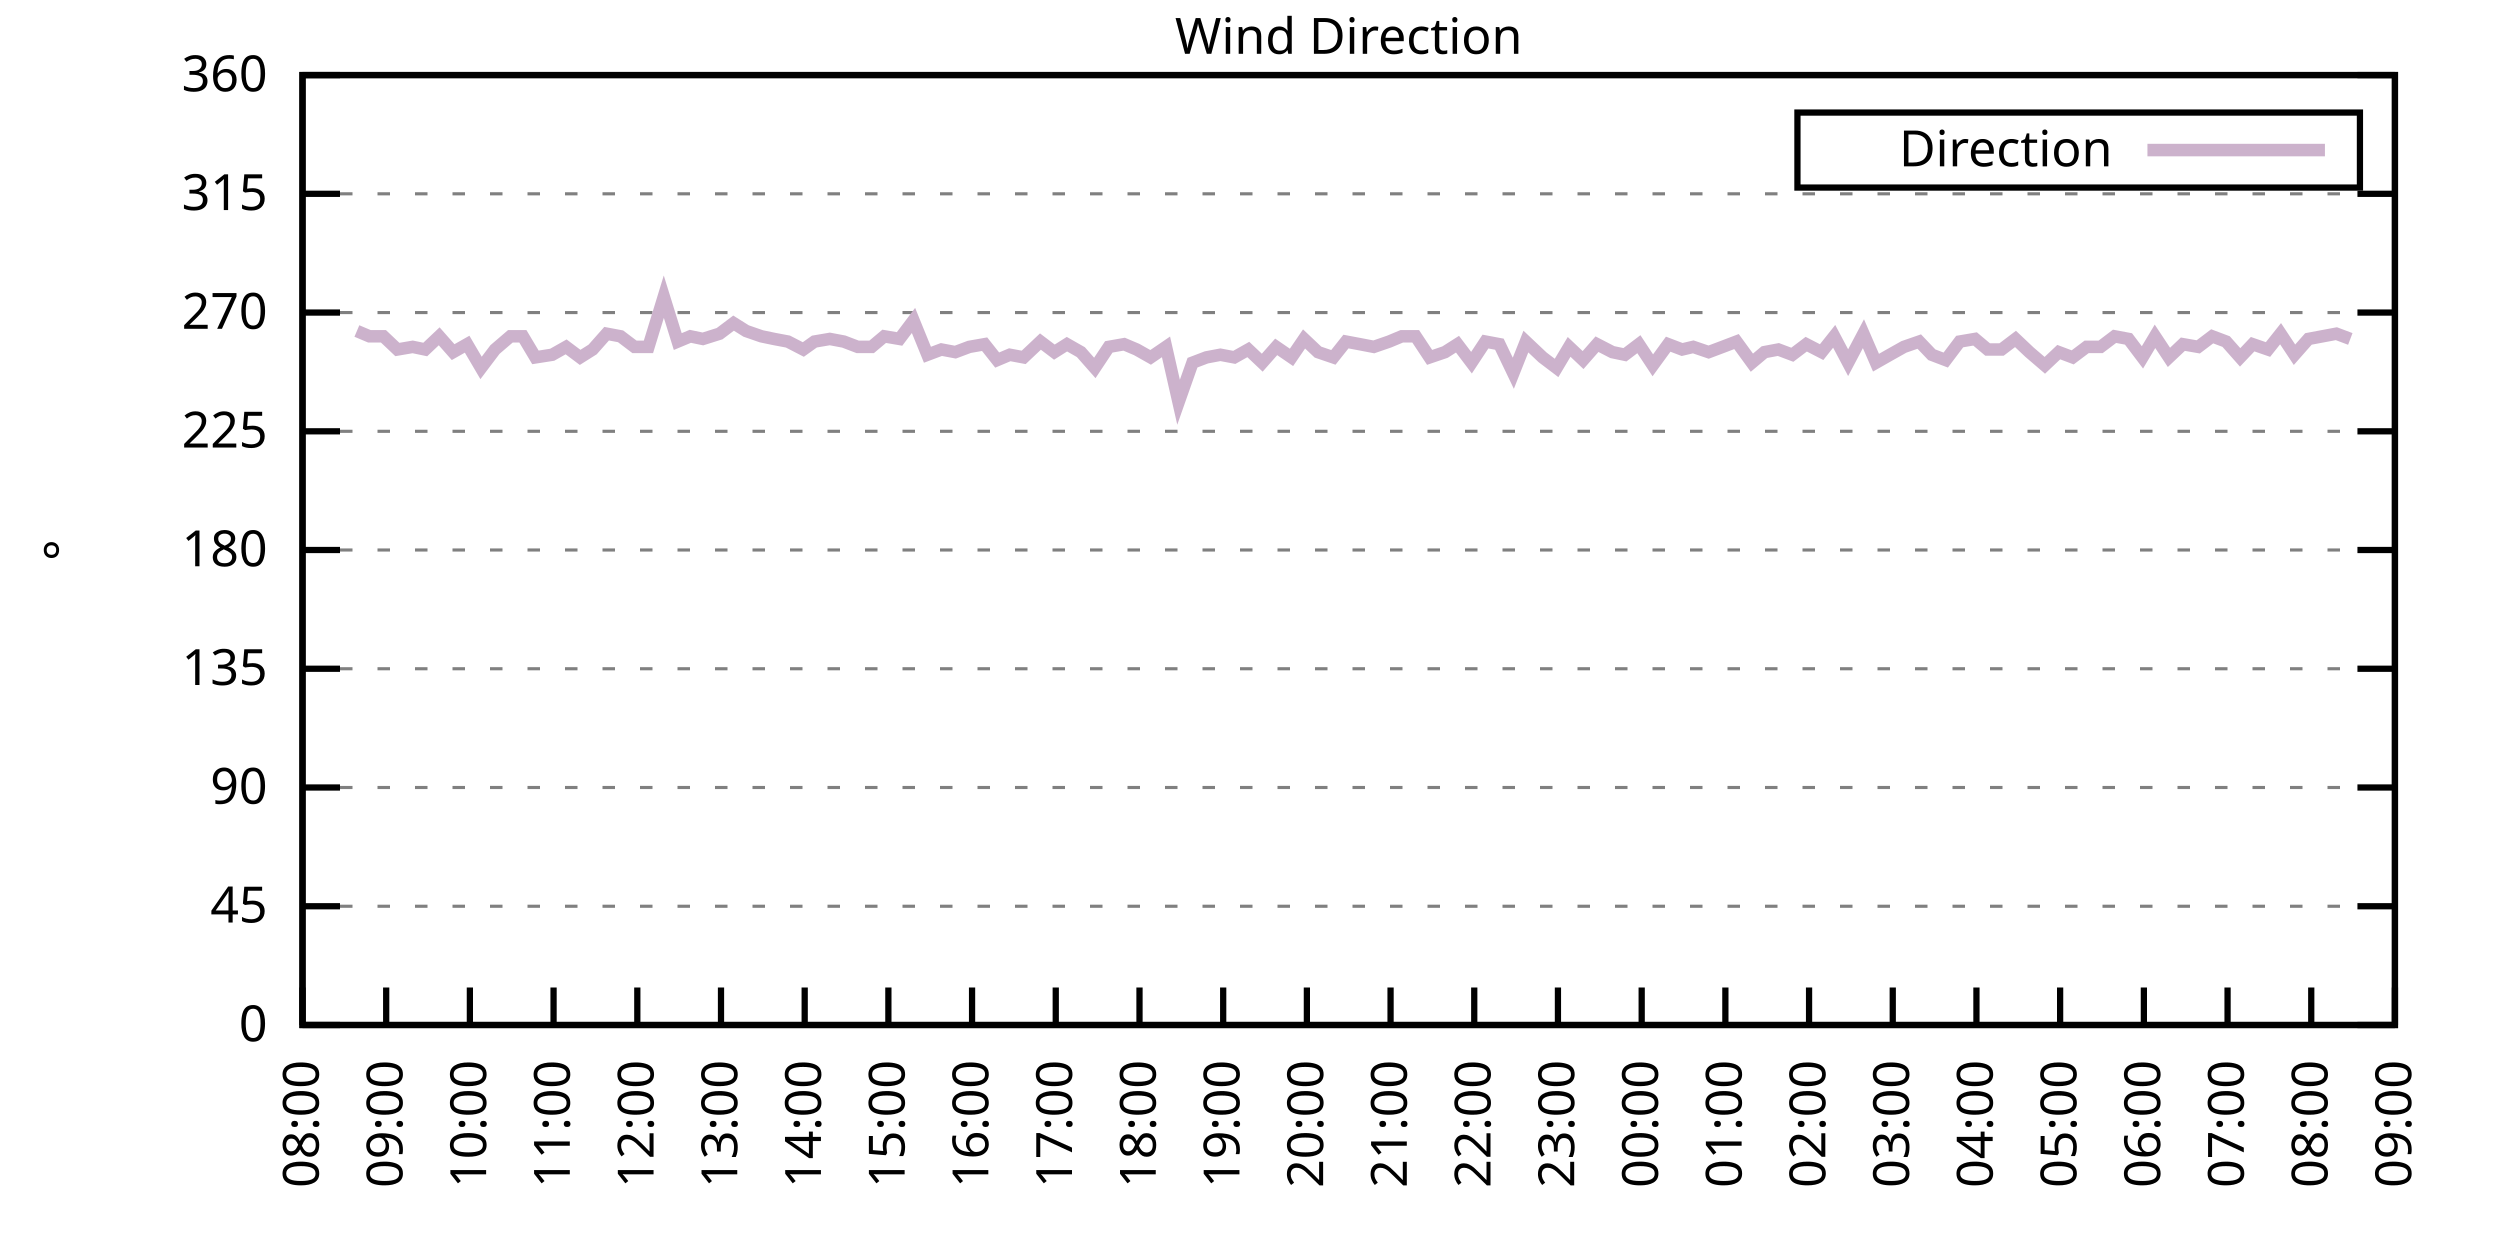
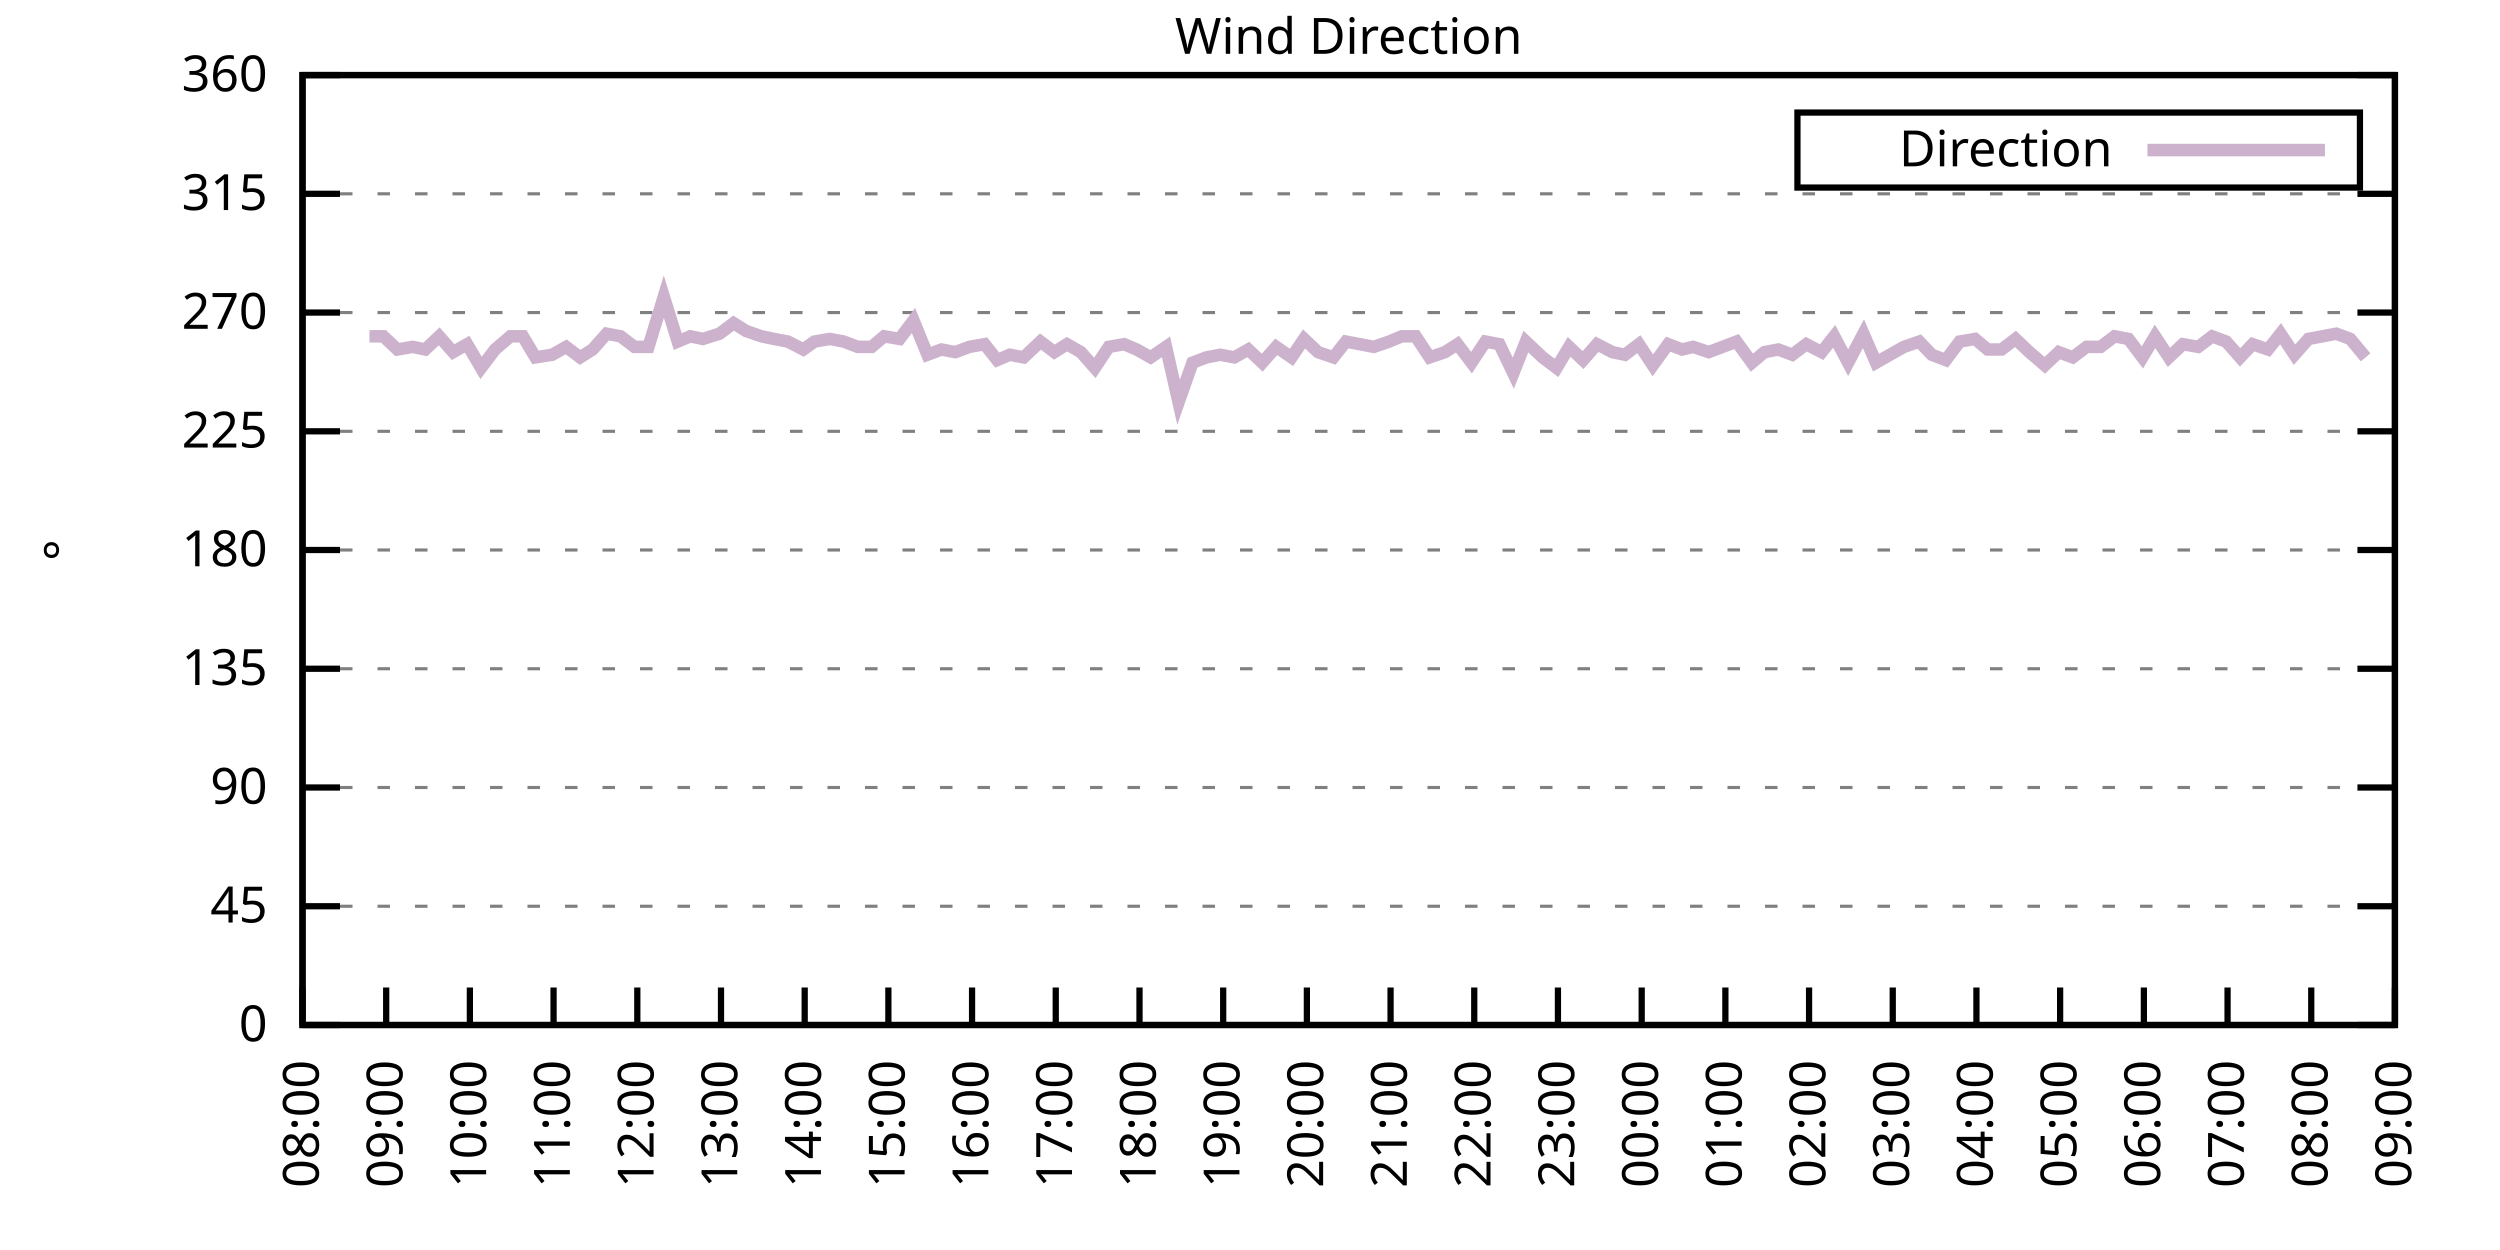
<svg xmlns="http://www.w3.org/2000/svg" xmlns:xlink="http://www.w3.org/1999/xlink" width="400" height="200" viewBox="0 0 400 200">
  <g id="gnuplot_canvas">
    <rect x="0" y="0" width="400" height="200" fill="none" />
    <defs>
      <circle id="gpDot" r="0.5" stroke-width="0.5" stroke="currentColor" />
      <path id="gpPt0" stroke-width="0.333" stroke="currentColor" d="M-1,0 h2 M0,-1 v2" />
      <path id="gpPt1" stroke-width="0.333" stroke="currentColor" d="M-1,-1 L1,1 M1,-1 L-1,1" />
      <path id="gpPt2" stroke-width="0.333" stroke="currentColor" d="M-1,0 L1,0 M0,-1 L0,1 M-1,-1 L1,1 M-1,1 L1,-1" />
      <rect id="gpPt3" stroke-width="0.333" stroke="currentColor" x="-1" y="-1" width="2" height="2" />
      <rect id="gpPt4" stroke-width="0.333" stroke="currentColor" fill="currentColor" x="-1" y="-1" width="2" height="2" />
      <circle id="gpPt5" stroke-width="0.333" stroke="currentColor" cx="0" cy="0" r="1" />
      <use xlink:href="#gpPt5" id="gpPt6" fill="currentColor" stroke="none" />
      <path id="gpPt7" stroke-width="0.333" stroke="currentColor" d="M0,-1.33 L-1.33,0.67 L1.33,0.67 z" />
      <use xlink:href="#gpPt7" id="gpPt8" fill="currentColor" stroke="none" />
      <use xlink:href="#gpPt7" id="gpPt9" stroke="currentColor" transform="rotate(180)" />
      <use xlink:href="#gpPt9" id="gpPt10" fill="currentColor" stroke="none" />
      <use xlink:href="#gpPt3" id="gpPt11" stroke="currentColor" transform="rotate(45)" />
      <use xlink:href="#gpPt11" id="gpPt12" fill="currentColor" stroke="none" />
      <path id="gpPt13" stroke-width="0.333" stroke="currentColor" d="M0,1.330 L1.265,0.411 L0.782,-1.067 L-0.782,-1.076 L-1.265,0.411 z" />
      <use xlink:href="#gpPt13" id="gpPt14" fill="currentColor" stroke="none" />
      <filter id="textbox" filterUnits="objectBoundingBox" x="0" y="0" height="1" width="1">
        <feFlood flood-color="white" flood-opacity="1" result="bgnd" />
        <feComposite in="SourceGraphic" in2="bgnd" operator="atop" />
      </filter>
      <filter id="greybox" filterUnits="objectBoundingBox" x="0" y="0" height="1" width="1">
        <feFlood flood-color="lightgrey" flood-opacity="1" result="grey" />
        <feComposite in="SourceGraphic" in2="grey" operator="atop" />
      </filter>
    </defs>
    <g fill="none" color="white" stroke="currentColor" stroke-width="1.00" stroke-linecap="butt" stroke-linejoin="miter">
</g>
    <g fill="none" color="black" stroke="currentColor" stroke-width="1.00" stroke-linecap="butt" stroke-linejoin="miter">
      <g stroke="none" shape-rendering="crispEdges">
        <polygon fill="rgb(255, 255, 255)" points="48.40,164.00 383.18,164.00 383.18,12.02 48.40,12.02 " />
      </g>
    </g>
    <g fill="none" color="black" stroke="currentColor" stroke-width="1.00" stroke-linecap="butt" stroke-linejoin="miter">
</g>
    <g fill="none" color="black" stroke="black" stroke-width="0.50" stroke-linecap="butt" stroke-linejoin="miter">
</g>
    <g fill="none" color="gray" stroke="currentColor" stroke-width="0.50" stroke-linecap="butt" stroke-linejoin="miter">
      <path stroke="gray" stroke-dasharray="2,4" class="gridline" d="M48.40,164.00 L383.19,164.00  " />
    </g>
    <g fill="none" color="gray" stroke="gray" stroke-width="1.00" stroke-linecap="butt" stroke-linejoin="miter">
</g>
    <g fill="none" color="black" stroke="currentColor" stroke-width="1.00" stroke-linecap="butt" stroke-linejoin="miter">
      <path stroke="black" d="M48.40,164.00 L54.40,164.00 M383.19,164.00 L377.19,164.00  " />
      <g transform="translate(42.80,166.60)" stroke="none" fill="black" font-family="Sans" font-size="8.00" text-anchor="end">
        <text>
          <tspan font-family="Sans"> 0</tspan>
        </text>
      </g>
    </g>
    <g fill="none" color="black" stroke="currentColor" stroke-width="1.00" stroke-linecap="butt" stroke-linejoin="miter">
</g>
    <g fill="none" color="black" stroke="black" stroke-width="0.50" stroke-linecap="butt" stroke-linejoin="miter">
</g>
    <g fill="none" color="gray" stroke="currentColor" stroke-width="0.50" stroke-linecap="butt" stroke-linejoin="miter">
      <path stroke="gray" stroke-dasharray="2,4" class="gridline" d="M48.40,145.00 L383.19,145.00  " />
    </g>
    <g fill="none" color="gray" stroke="gray" stroke-width="1.00" stroke-linecap="butt" stroke-linejoin="miter">
</g>
    <g fill="none" color="black" stroke="currentColor" stroke-width="1.00" stroke-linecap="butt" stroke-linejoin="miter">
      <path stroke="black" d="M48.40,145.00 L54.40,145.00 M383.19,145.00 L377.19,145.00  " />
      <g transform="translate(42.80,147.60)" stroke="none" fill="black" font-family="Sans" font-size="8.00" text-anchor="end">
        <text>
          <tspan font-family="Sans"> 45</tspan>
        </text>
      </g>
    </g>
    <g fill="none" color="black" stroke="currentColor" stroke-width="1.00" stroke-linecap="butt" stroke-linejoin="miter">
</g>
    <g fill="none" color="black" stroke="black" stroke-width="0.50" stroke-linecap="butt" stroke-linejoin="miter">
</g>
    <g fill="none" color="gray" stroke="currentColor" stroke-width="0.50" stroke-linecap="butt" stroke-linejoin="miter">
      <path stroke="gray" stroke-dasharray="2,4" class="gridline" d="M48.40,126.00 L383.19,126.00  " />
    </g>
    <g fill="none" color="gray" stroke="gray" stroke-width="1.00" stroke-linecap="butt" stroke-linejoin="miter">
</g>
    <g fill="none" color="black" stroke="currentColor" stroke-width="1.00" stroke-linecap="butt" stroke-linejoin="miter">
      <path stroke="black" d="M48.40,126.00 L54.40,126.00 M383.19,126.00 L377.19,126.00  " />
      <g transform="translate(42.80,128.60)" stroke="none" fill="black" font-family="Sans" font-size="8.00" text-anchor="end">
        <text>
          <tspan font-family="Sans"> 90</tspan>
        </text>
      </g>
    </g>
    <g fill="none" color="black" stroke="currentColor" stroke-width="1.00" stroke-linecap="butt" stroke-linejoin="miter">
</g>
    <g fill="none" color="black" stroke="black" stroke-width="0.50" stroke-linecap="butt" stroke-linejoin="miter">
</g>
    <g fill="none" color="gray" stroke="currentColor" stroke-width="0.50" stroke-linecap="butt" stroke-linejoin="miter">
      <path stroke="gray" stroke-dasharray="2,4" class="gridline" d="M48.40,107.00 L383.19,107.00  " />
    </g>
    <g fill="none" color="gray" stroke="gray" stroke-width="1.00" stroke-linecap="butt" stroke-linejoin="miter">
</g>
    <g fill="none" color="black" stroke="currentColor" stroke-width="1.00" stroke-linecap="butt" stroke-linejoin="miter">
      <path stroke="black" d="M48.40,107.00 L54.40,107.00 M383.19,107.00 L377.19,107.00  " />
      <g transform="translate(42.80,109.60)" stroke="none" fill="black" font-family="Sans" font-size="8.00" text-anchor="end">
        <text>
          <tspan font-family="Sans"> 135</tspan>
        </text>
      </g>
    </g>
    <g fill="none" color="black" stroke="currentColor" stroke-width="1.00" stroke-linecap="butt" stroke-linejoin="miter">
</g>
    <g fill="none" color="black" stroke="black" stroke-width="0.50" stroke-linecap="butt" stroke-linejoin="miter">
</g>
    <g fill="none" color="gray" stroke="currentColor" stroke-width="0.50" stroke-linecap="butt" stroke-linejoin="miter">
      <path stroke="gray" stroke-dasharray="2,4" class="gridline" d="M48.40,88.00 L383.19,88.00  " />
    </g>
    <g fill="none" color="gray" stroke="gray" stroke-width="1.00" stroke-linecap="butt" stroke-linejoin="miter">
</g>
    <g fill="none" color="black" stroke="currentColor" stroke-width="1.00" stroke-linecap="butt" stroke-linejoin="miter">
      <path stroke="black" d="M48.40,88.00 L54.40,88.00 M383.19,88.00 L377.19,88.00  " />
      <g transform="translate(42.80,90.60)" stroke="none" fill="black" font-family="Sans" font-size="8.00" text-anchor="end">
        <text>
          <tspan font-family="Sans"> 180</tspan>
        </text>
      </g>
    </g>
    <g fill="none" color="black" stroke="currentColor" stroke-width="1.00" stroke-linecap="butt" stroke-linejoin="miter">
</g>
    <g fill="none" color="black" stroke="black" stroke-width="0.50" stroke-linecap="butt" stroke-linejoin="miter">
</g>
    <g fill="none" color="gray" stroke="currentColor" stroke-width="0.50" stroke-linecap="butt" stroke-linejoin="miter">
      <path stroke="gray" stroke-dasharray="2,4" class="gridline" d="M48.40,69.01 L383.19,69.01  " />
    </g>
    <g fill="none" color="gray" stroke="gray" stroke-width="1.00" stroke-linecap="butt" stroke-linejoin="miter">
</g>
    <g fill="none" color="black" stroke="currentColor" stroke-width="1.00" stroke-linecap="butt" stroke-linejoin="miter">
      <path stroke="black" d="M48.40,69.01 L54.40,69.01 M383.19,69.01 L377.19,69.01  " />
      <g transform="translate(42.80,71.61)" stroke="none" fill="black" font-family="Sans" font-size="8.00" text-anchor="end">
        <text>
          <tspan font-family="Sans"> 225</tspan>
        </text>
      </g>
    </g>
    <g fill="none" color="black" stroke="currentColor" stroke-width="1.00" stroke-linecap="butt" stroke-linejoin="miter">
</g>
    <g fill="none" color="black" stroke="black" stroke-width="0.50" stroke-linecap="butt" stroke-linejoin="miter">
</g>
    <g fill="none" color="gray" stroke="currentColor" stroke-width="0.50" stroke-linecap="butt" stroke-linejoin="miter">
      <path stroke="gray" stroke-dasharray="2,4" class="gridline" d="M48.40,50.01 L383.19,50.01  " />
    </g>
    <g fill="none" color="gray" stroke="gray" stroke-width="1.00" stroke-linecap="butt" stroke-linejoin="miter">
</g>
    <g fill="none" color="black" stroke="currentColor" stroke-width="1.00" stroke-linecap="butt" stroke-linejoin="miter">
      <path stroke="black" d="M48.40,50.01 L54.40,50.01 M383.19,50.01 L377.19,50.01  " />
      <g transform="translate(42.80,52.61)" stroke="none" fill="black" font-family="Sans" font-size="8.00" text-anchor="end">
        <text>
          <tspan font-family="Sans"> 270</tspan>
        </text>
      </g>
    </g>
    <g fill="none" color="black" stroke="currentColor" stroke-width="1.00" stroke-linecap="butt" stroke-linejoin="miter">
</g>
    <g fill="none" color="black" stroke="black" stroke-width="0.50" stroke-linecap="butt" stroke-linejoin="miter">
</g>
    <g fill="none" color="gray" stroke="currentColor" stroke-width="0.50" stroke-linecap="butt" stroke-linejoin="miter">
      <path stroke="gray" stroke-dasharray="2,4" class="gridline" d="M48.40,31.01 L383.19,31.01  " />
    </g>
    <g fill="none" color="gray" stroke="gray" stroke-width="1.00" stroke-linecap="butt" stroke-linejoin="miter">
</g>
    <g fill="none" color="black" stroke="currentColor" stroke-width="1.00" stroke-linecap="butt" stroke-linejoin="miter">
      <path stroke="black" d="M48.40,31.01 L54.40,31.01 M383.19,31.01 L377.19,31.01  " />
      <g transform="translate(42.80,33.61)" stroke="none" fill="black" font-family="Sans" font-size="8.00" text-anchor="end">
        <text>
          <tspan font-family="Sans"> 315</tspan>
        </text>
      </g>
    </g>
    <g fill="none" color="black" stroke="currentColor" stroke-width="1.00" stroke-linecap="butt" stroke-linejoin="miter">
</g>
    <g fill="none" color="black" stroke="black" stroke-width="0.50" stroke-linecap="butt" stroke-linejoin="miter">
</g>
    <g fill="none" color="gray" stroke="currentColor" stroke-width="0.50" stroke-linecap="butt" stroke-linejoin="miter">
      <path stroke="gray" stroke-dasharray="2,4" class="gridline" d="M48.40,12.01 L383.19,12.01  " />
    </g>
    <g fill="none" color="gray" stroke="gray" stroke-width="1.00" stroke-linecap="butt" stroke-linejoin="miter">
</g>
    <g fill="none" color="black" stroke="currentColor" stroke-width="1.00" stroke-linecap="butt" stroke-linejoin="miter">
      <path stroke="black" d="M48.40,12.01 L54.40,12.01 M383.19,12.01 L377.19,12.01  " />
      <g transform="translate(42.80,14.61)" stroke="none" fill="black" font-family="Sans" font-size="8.00" text-anchor="end">
        <text>
          <tspan font-family="Sans"> 360</tspan>
        </text>
      </g>
    </g>
    <g fill="none" color="black" stroke="currentColor" stroke-width="1.00" stroke-linecap="butt" stroke-linejoin="miter">
      <path stroke="black" d="M48.40,164.00 L48.40,158.00  " />
      <g transform="translate(51.00,169.60) rotate(270.00)" stroke="none" fill="black" font-family="Sans" font-size="8.00" text-anchor="end">
        <text>
          <tspan font-family="Sans">08:00</tspan>
        </text>
      </g>
    </g>
    <g fill="none" color="black" stroke="currentColor" stroke-width="1.00" stroke-linecap="butt" stroke-linejoin="miter">
      <path stroke="black" d="M61.79,164.00 L61.79,158.00  " />
      <g transform="translate(64.39,169.60) rotate(270.00)" stroke="none" fill="black" font-family="Sans" font-size="8.00" text-anchor="end">
        <text>
          <tspan font-family="Sans">09:00</tspan>
        </text>
      </g>
    </g>
    <g fill="none" color="black" stroke="currentColor" stroke-width="1.00" stroke-linecap="butt" stroke-linejoin="miter">
      <path stroke="black" d="M75.18,164.00 L75.18,158.00  " />
      <g transform="translate(77.78,169.60) rotate(270.00)" stroke="none" fill="black" font-family="Sans" font-size="8.00" text-anchor="end">
        <text>
          <tspan font-family="Sans">10:00</tspan>
        </text>
      </g>
    </g>
    <g fill="none" color="black" stroke="currentColor" stroke-width="1.00" stroke-linecap="butt" stroke-linejoin="miter">
      <path stroke="black" d="M88.57,164.00 L88.57,158.00  " />
      <g transform="translate(91.17,169.60) rotate(270.00)" stroke="none" fill="black" font-family="Sans" font-size="8.00" text-anchor="end">
        <text>
          <tspan font-family="Sans">11:00</tspan>
        </text>
      </g>
    </g>
    <g fill="none" color="black" stroke="currentColor" stroke-width="1.00" stroke-linecap="butt" stroke-linejoin="miter">
      <path stroke="black" d="M101.97,164.00 L101.97,158.00  " />
      <g transform="translate(104.57,169.60) rotate(270.00)" stroke="none" fill="black" font-family="Sans" font-size="8.00" text-anchor="end">
        <text>
          <tspan font-family="Sans">12:00</tspan>
        </text>
      </g>
    </g>
    <g fill="none" color="black" stroke="currentColor" stroke-width="1.00" stroke-linecap="butt" stroke-linejoin="miter">
      <path stroke="black" d="M115.36,164.00 L115.36,158.00  " />
      <g transform="translate(117.96,169.60) rotate(270.00)" stroke="none" fill="black" font-family="Sans" font-size="8.00" text-anchor="end">
        <text>
          <tspan font-family="Sans">13:00</tspan>
        </text>
      </g>
    </g>
    <g fill="none" color="black" stroke="currentColor" stroke-width="1.00" stroke-linecap="butt" stroke-linejoin="miter">
      <path stroke="black" d="M128.75,164.00 L128.75,158.00  " />
      <g transform="translate(131.35,169.60) rotate(270.00)" stroke="none" fill="black" font-family="Sans" font-size="8.00" text-anchor="end">
        <text>
          <tspan font-family="Sans">14:00</tspan>
        </text>
      </g>
    </g>
    <g fill="none" color="black" stroke="currentColor" stroke-width="1.00" stroke-linecap="butt" stroke-linejoin="miter">
      <path stroke="black" d="M142.14,164.00 L142.14,158.00  " />
      <g transform="translate(144.74,169.60) rotate(270.00)" stroke="none" fill="black" font-family="Sans" font-size="8.00" text-anchor="end">
        <text>
          <tspan font-family="Sans">15:00</tspan>
        </text>
      </g>
    </g>
    <g fill="none" color="black" stroke="currentColor" stroke-width="1.00" stroke-linecap="butt" stroke-linejoin="miter">
      <path stroke="black" d="M155.53,164.00 L155.53,158.00  " />
      <g transform="translate(158.13,169.60) rotate(270.00)" stroke="none" fill="black" font-family="Sans" font-size="8.00" text-anchor="end">
        <text>
          <tspan font-family="Sans">16:00</tspan>
        </text>
      </g>
    </g>
    <g fill="none" color="black" stroke="currentColor" stroke-width="1.00" stroke-linecap="butt" stroke-linejoin="miter">
      <path stroke="black" d="M168.92,164.00 L168.92,158.00  " />
      <g transform="translate(171.52,169.60) rotate(270.00)" stroke="none" fill="black" font-family="Sans" font-size="8.00" text-anchor="end">
        <text>
          <tspan font-family="Sans">17:00</tspan>
        </text>
      </g>
    </g>
    <g fill="none" color="black" stroke="currentColor" stroke-width="1.00" stroke-linecap="butt" stroke-linejoin="miter">
      <path stroke="black" d="M182.32,164.00 L182.32,158.00  " />
      <g transform="translate(184.92,169.60) rotate(270.00)" stroke="none" fill="black" font-family="Sans" font-size="8.00" text-anchor="end">
        <text>
          <tspan font-family="Sans">18:00</tspan>
        </text>
      </g>
    </g>
    <g fill="none" color="black" stroke="currentColor" stroke-width="1.00" stroke-linecap="butt" stroke-linejoin="miter">
      <path stroke="black" d="M195.71,164.00 L195.71,158.00  " />
      <g transform="translate(198.31,169.60) rotate(270.00)" stroke="none" fill="black" font-family="Sans" font-size="8.00" text-anchor="end">
        <text>
          <tspan font-family="Sans">19:00</tspan>
        </text>
      </g>
    </g>
    <g fill="none" color="black" stroke="currentColor" stroke-width="1.00" stroke-linecap="butt" stroke-linejoin="miter">
      <path stroke="black" d="M209.10,164.00 L209.10,158.00  " />
      <g transform="translate(211.70,169.60) rotate(270.00)" stroke="none" fill="black" font-family="Sans" font-size="8.00" text-anchor="end">
        <text>
          <tspan font-family="Sans">20:00</tspan>
        </text>
      </g>
    </g>
    <g fill="none" color="black" stroke="currentColor" stroke-width="1.00" stroke-linecap="butt" stroke-linejoin="miter">
      <path stroke="black" d="M222.49,164.00 L222.49,158.00  " />
      <g transform="translate(225.09,169.60) rotate(270.00)" stroke="none" fill="black" font-family="Sans" font-size="8.00" text-anchor="end">
        <text>
          <tspan font-family="Sans">21:00</tspan>
        </text>
      </g>
    </g>
    <g fill="none" color="black" stroke="currentColor" stroke-width="1.00" stroke-linecap="butt" stroke-linejoin="miter">
      <path stroke="black" d="M235.88,164.00 L235.88,158.00  " />
      <g transform="translate(238.48,169.60) rotate(270.00)" stroke="none" fill="black" font-family="Sans" font-size="8.00" text-anchor="end">
        <text>
          <tspan font-family="Sans">22:00</tspan>
        </text>
      </g>
    </g>
    <g fill="none" color="black" stroke="currentColor" stroke-width="1.00" stroke-linecap="butt" stroke-linejoin="miter">
      <path stroke="black" d="M249.27,164.00 L249.27,158.00  " />
      <g transform="translate(251.87,169.60) rotate(270.00)" stroke="none" fill="black" font-family="Sans" font-size="8.00" text-anchor="end">
        <text>
          <tspan font-family="Sans">23:00</tspan>
        </text>
      </g>
    </g>
    <g fill="none" color="black" stroke="currentColor" stroke-width="1.00" stroke-linecap="butt" stroke-linejoin="miter">
      <path stroke="black" d="M262.67,164.00 L262.67,158.00  " />
      <g transform="translate(265.27,169.60) rotate(270.00)" stroke="none" fill="black" font-family="Sans" font-size="8.00" text-anchor="end">
        <text>
          <tspan font-family="Sans">00:00</tspan>
        </text>
      </g>
    </g>
    <g fill="none" color="black" stroke="currentColor" stroke-width="1.00" stroke-linecap="butt" stroke-linejoin="miter">
      <path stroke="black" d="M276.06,164.00 L276.06,158.00  " />
      <g transform="translate(278.66,169.60) rotate(270.00)" stroke="none" fill="black" font-family="Sans" font-size="8.00" text-anchor="end">
        <text>
          <tspan font-family="Sans">01:00</tspan>
        </text>
      </g>
    </g>
    <g fill="none" color="black" stroke="currentColor" stroke-width="1.00" stroke-linecap="butt" stroke-linejoin="miter">
      <path stroke="black" d="M289.45,164.00 L289.45,158.00  " />
      <g transform="translate(292.05,169.60) rotate(270.00)" stroke="none" fill="black" font-family="Sans" font-size="8.00" text-anchor="end">
        <text>
          <tspan font-family="Sans">02:00</tspan>
        </text>
      </g>
    </g>
    <g fill="none" color="black" stroke="currentColor" stroke-width="1.00" stroke-linecap="butt" stroke-linejoin="miter">
      <path stroke="black" d="M302.84,164.00 L302.84,158.00  " />
      <g transform="translate(305.44,169.60) rotate(270.00)" stroke="none" fill="black" font-family="Sans" font-size="8.00" text-anchor="end">
        <text>
          <tspan font-family="Sans">03:00</tspan>
        </text>
      </g>
    </g>
    <g fill="none" color="black" stroke="currentColor" stroke-width="1.00" stroke-linecap="butt" stroke-linejoin="miter">
      <path stroke="black" d="M316.23,164.00 L316.23,158.00  " />
      <g transform="translate(318.83,169.60) rotate(270.00)" stroke="none" fill="black" font-family="Sans" font-size="8.00" text-anchor="end">
        <text>
          <tspan font-family="Sans">04:00</tspan>
        </text>
      </g>
    </g>
    <g fill="none" color="black" stroke="currentColor" stroke-width="1.00" stroke-linecap="butt" stroke-linejoin="miter">
      <path stroke="black" d="M329.62,164.00 L329.62,158.00  " />
      <g transform="translate(332.22,169.60) rotate(270.00)" stroke="none" fill="black" font-family="Sans" font-size="8.00" text-anchor="end">
        <text>
          <tspan font-family="Sans">05:00</tspan>
        </text>
      </g>
    </g>
    <g fill="none" color="black" stroke="currentColor" stroke-width="1.00" stroke-linecap="butt" stroke-linejoin="miter">
      <path stroke="black" d="M343.02,164.00 L343.02,158.00  " />
      <g transform="translate(345.62,169.60) rotate(270.00)" stroke="none" fill="black" font-family="Sans" font-size="8.00" text-anchor="end">
        <text>
          <tspan font-family="Sans">06:00</tspan>
        </text>
      </g>
    </g>
    <g fill="none" color="black" stroke="currentColor" stroke-width="1.00" stroke-linecap="butt" stroke-linejoin="miter">
      <path stroke="black" d="M356.41,164.00 L356.41,158.00  " />
      <g transform="translate(359.01,169.60) rotate(270.00)" stroke="none" fill="black" font-family="Sans" font-size="8.00" text-anchor="end">
        <text>
          <tspan font-family="Sans">07:00</tspan>
        </text>
      </g>
    </g>
    <g fill="none" color="black" stroke="currentColor" stroke-width="1.00" stroke-linecap="butt" stroke-linejoin="miter">
      <path stroke="black" d="M369.80,164.00 L369.80,158.00  " />
      <g transform="translate(372.40,169.60) rotate(270.00)" stroke="none" fill="black" font-family="Sans" font-size="8.00" text-anchor="end">
        <text>
          <tspan font-family="Sans">08:00</tspan>
        </text>
      </g>
    </g>
    <g fill="none" color="black" stroke="currentColor" stroke-width="1.00" stroke-linecap="butt" stroke-linejoin="miter">
      <path stroke="black" d="M383.19,164.00 L383.19,158.00  " />
      <g transform="translate(385.79,169.60) rotate(270.00)" stroke="none" fill="black" font-family="Sans" font-size="8.00" text-anchor="end">
        <text>
          <tspan font-family="Sans">09:00</tspan>
        </text>
      </g>
    </g>
    <g fill="none" color="black" stroke="currentColor" stroke-width="1.00" stroke-linecap="butt" stroke-linejoin="miter">
</g>
    <g fill="none" color="black" stroke="currentColor" stroke-width="1.00" stroke-linecap="butt" stroke-linejoin="miter">
      <path stroke="black" d="M48.40,12.01 L48.40,164.00 L383.19,164.00 L383.19,12.01 L48.40,12.01 Z  " />
    </g>
    <g fill="none" color="black" stroke="currentColor" stroke-width="1.00" stroke-linecap="butt" stroke-linejoin="miter">
</g>
    <g fill="none" color="black" stroke="currentColor" stroke-width="1.00" stroke-linecap="butt" stroke-linejoin="miter">
      <path stroke="black" d="M287.59,30.01 L287.59,18.01 L377.59,18.01 L377.59,30.01 L287.59,30.01 Z  " />
    </g>
    <g id="Wind_direction_plot_1">
      <g fill="none" color="white" stroke="black" stroke-width="2.00" stroke-linecap="butt" stroke-linejoin="miter">
</g>
      <g fill="none" color="black" stroke="currentColor" stroke-width="2.00" stroke-linecap="butt" stroke-linejoin="miter">
        <g transform="translate(337.99,26.61)" stroke="none" fill="black" font-family="Sans" font-size="8.00" text-anchor="end">
          <text>
            <tspan font-family="Sans">Direction</tspan>
          </text>
        </g>
      </g>
      <g fill="none" color="black" stroke="currentColor" stroke-width="2.00" stroke-linecap="butt" stroke-linejoin="miter">
-         <path stroke="rgb(204, 178, 204)" d="M343.59,24.01 L371.99,24.01 M57.10,52.96 L59.11,53.81 L61.35,53.81 L63.58,55.92 L66.03,55.50 L68.04,55.92   L70.27,53.81 L72.50,56.34 L74.74,55.07 L76.97,58.87 L79.20,55.92 L81.66,53.81 L83.66,53.81 L85.67,57.18   L88.35,56.76 L90.58,55.50 L92.82,57.18 L94.82,55.92 L97.06,53.39 L99.29,53.81 L101.52,55.50 L103.75,55.50   L106.21,47.47 L108.44,54.65 L110.45,53.81 L112.46,54.23 L115.13,53.39 L117.37,51.70 L119.38,52.96 L121.83,53.81   L123.84,54.23 L126.07,54.65 L128.53,55.92 L130.31,54.65 L132.77,54.23 L135.00,54.65 L137.23,55.50 L139.46,55.50   L141.47,53.81 L143.93,54.23 L146.16,51.27 L148.39,56.76 L150.62,55.92 L152.85,56.34 L155.09,55.50 L157.54,55.07   L159.55,57.61 L161.56,56.76 L163.79,57.18 L166.47,54.65 L168.70,56.34 L170.71,55.07 L172.94,56.34 L175.17,58.87   L177.41,55.50 L179.86,55.07 L181.87,55.92 L184.10,57.18 L186.56,55.50 L188.57,64.36 L190.80,58.03 L193.03,57.18   L195.26,56.76 L197.49,57.18 L199.73,55.92 L201.96,58.03 L204.19,55.50 L206.64,57.18 L208.65,54.23 L210.88,56.34   L213.34,57.18 L215.35,54.65 L217.58,55.07 L219.81,55.50 L222.27,54.65 L224.28,53.81 L226.51,53.81 L228.74,57.18   L231.20,56.34 L233.20,55.07 L235.44,58.03 L237.67,54.65 L239.90,55.07 L242.13,59.72 L244.14,54.65 L246.82,57.18   L249.05,58.87 L251.06,55.50 L253.29,57.61 L255.52,55.07 L257.98,56.34 L259.99,56.76 L262.22,55.07 L264.45,58.45   L266.91,55.07 L269.14,55.92 L270.92,55.50 L273.38,56.34 L275.61,55.50 L277.84,54.65 L280.30,58.03 L282.31,56.34   L284.54,55.92 L286.77,56.76 L289.00,55.07 L291.46,56.34 L293.47,53.81 L295.70,58.03 L298.15,53.39 L300.16,58.03   L302.39,56.76 L304.63,55.50 L307.08,54.65 L309.09,56.76 L311.32,57.61 L313.55,54.65 L316.01,54.23 L318.02,55.92   L320.25,55.92 L322.48,54.23 L324.71,56.34 L327.17,58.45 L329.40,56.34 L331.63,57.18 L333.86,55.50 L336.10,55.50   L338.33,53.81 L340.56,54.23 L342.79,57.18 L344.80,53.81 L347.03,57.18 L349.26,55.07 L351.72,55.50 L353.95,53.81   L356.18,54.65 L358.42,57.18 L360.42,55.07 L362.88,55.92 L364.89,53.39 L367.12,56.76 L369.35,54.23 L371.58,53.81   L373.82,53.39 L376.05,54.23  " />
+         <path stroke="rgb(204, 178, 204)" d="M343.59,24.01 L371.99,24.01 M59.11,53.81 L61.35,53.81 L63.58,55.92 L66.03,55.50 L68.04,55.92 L70.27,53.81   L72.50,56.34 L74.74,55.07 L76.97,58.87 L79.20,55.92 L81.66,53.81 L83.66,53.81 L85.67,57.18 L88.35,56.76   L90.58,55.50 L92.82,57.18 L94.82,55.92 L97.06,53.39 L99.29,53.81 L101.52,55.50 L103.75,55.50 L106.21,47.47   L108.44,54.65 L110.45,53.81 L112.46,54.23 L115.13,53.39 L117.37,51.70 L119.38,52.96 L121.83,53.81 L123.84,54.23   L126.07,54.65 L128.53,55.92 L130.31,54.65 L132.77,54.23 L135.00,54.65 L137.23,55.50 L139.46,55.50 L141.47,53.81   L143.93,54.23 L146.16,51.27 L148.39,56.76 L150.62,55.92 L152.85,56.34 L155.09,55.50 L157.54,55.07 L159.55,57.61   L161.56,56.76 L163.79,57.18 L166.47,54.65 L168.70,56.34 L170.71,55.07 L172.94,56.34 L175.17,58.87 L177.41,55.50   L179.86,55.07 L181.87,55.92 L184.10,57.18 L186.56,55.50 L188.57,64.36 L190.80,58.03 L193.03,57.18 L195.26,56.76   L197.49,57.18 L199.73,55.92 L201.96,58.03 L204.19,55.50 L206.64,57.18 L208.65,54.23 L210.88,56.34 L213.34,57.18   L215.35,54.65 L217.58,55.07 L219.81,55.50 L222.27,54.65 L224.28,53.81 L226.51,53.81 L228.74,57.18 L231.20,56.34   L233.20,55.07 L235.44,58.03 L237.67,54.65 L239.90,55.07 L242.13,59.72 L244.14,54.65 L246.82,57.18 L249.05,58.87   L251.06,55.50 L253.29,57.61 L255.52,55.07 L257.98,56.34 L259.99,56.76 L262.22,55.07 L264.45,58.45 L266.91,55.07   L269.14,55.92 L270.92,55.50 L273.38,56.34 L275.61,55.50 L277.84,54.65 L280.30,58.03 L282.31,56.34 L284.54,55.92   L286.77,56.76 L289.00,55.07 L291.46,56.34 L293.47,53.81 L295.70,58.03 L298.15,53.39 L300.16,58.03 L302.39,56.76   L304.63,55.50 L307.08,54.65 L309.09,56.76 L311.32,57.61 L313.55,54.65 L316.01,54.23 L318.02,55.92 L320.25,55.92   L322.48,54.23 L324.71,56.34 L327.17,58.45 L329.40,56.34 L331.63,57.18 L333.86,55.50 L336.10,55.50 L338.33,53.81   L340.56,54.23 L342.79,57.18 L344.80,53.81 L347.03,57.18 L349.26,55.07 L351.72,55.50 L353.95,53.81 L356.18,54.65   L358.42,57.18 L360.42,55.07 L362.88,55.92 L364.89,53.39 L367.12,56.76 L369.35,54.23 L371.58,53.81 L373.82,53.39   L376.05,54.23 L378.50,57.18  " />
      </g>
    </g>
    <g fill="none" color="black" stroke="currentColor" stroke-width="2.00" stroke-linecap="butt" stroke-linejoin="miter">
</g>
    <g fill="none" color="black" stroke="black" stroke-width="1.00" stroke-linecap="butt" stroke-linejoin="miter">
</g>
    <g fill="none" color="black" stroke="currentColor" stroke-width="1.00" stroke-linecap="butt" stroke-linejoin="miter">
      <path stroke="black" d="M48.40,12.01 L48.40,164.00 L383.19,164.00 L383.19,12.01 L48.40,12.01 Z  " />
      <g transform="translate(12.80,88.01) rotate(270.00)" stroke="none" fill="black" font-family="Sans" font-size="8.00" text-anchor="middle">
        <text>
          <tspan font-family="Sans">°</tspan>
        </text>
      </g>
    </g>
    <g fill="none" color="black" stroke="currentColor" stroke-width="1.00" stroke-linecap="butt" stroke-linejoin="miter">
</g>
    <g fill="none" color="black" stroke="currentColor" stroke-width="1.00" stroke-linecap="butt" stroke-linejoin="miter">
      <g transform="translate(215.79,8.61)" stroke="none" fill="black" font-family="Sans" font-size="8.00" text-anchor="middle">
        <text>
          <tspan font-family="Sans">Wind Direction</tspan>
        </text>
      </g>
    </g>
    <g fill="none" color="black" stroke="currentColor" stroke-width="1.00" stroke-linecap="butt" stroke-linejoin="miter">
</g>
  </g>
</svg>
